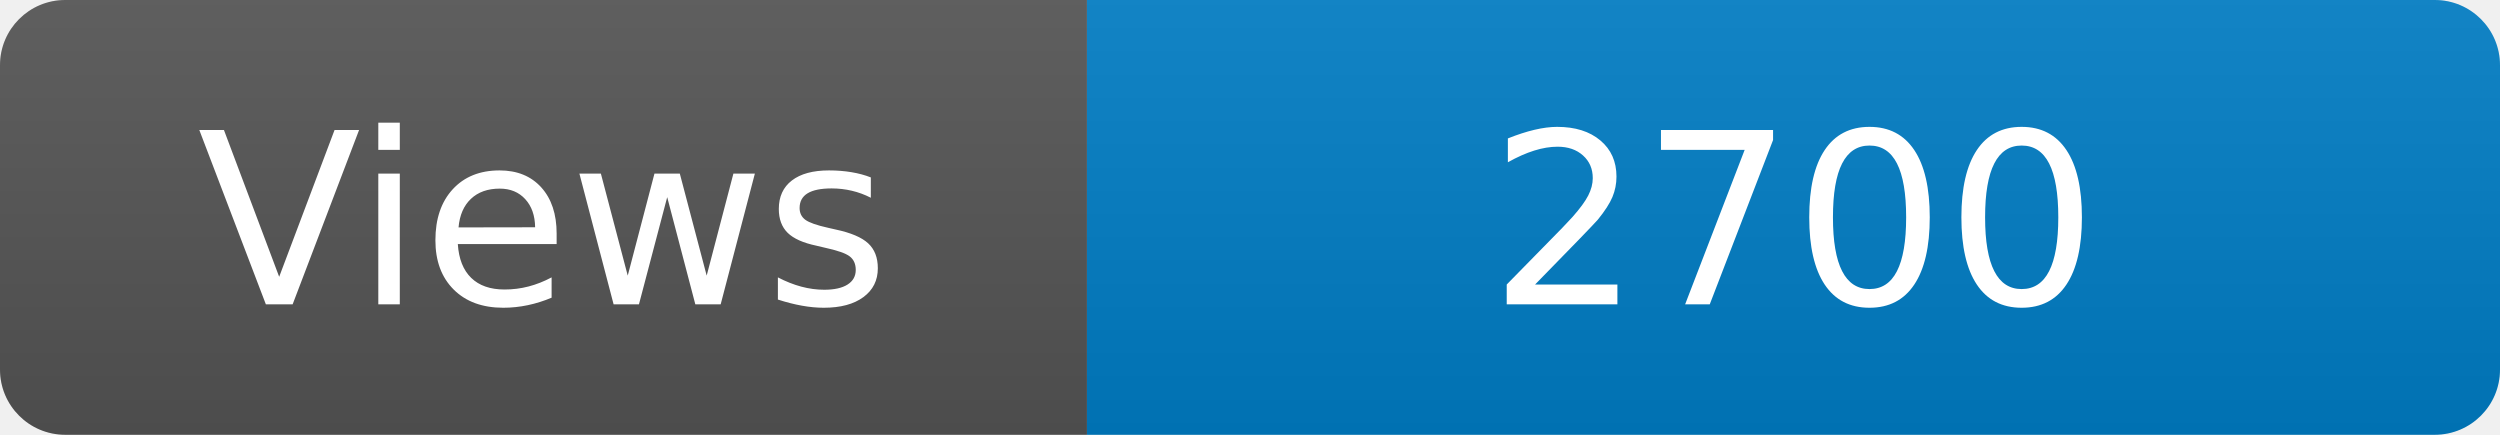
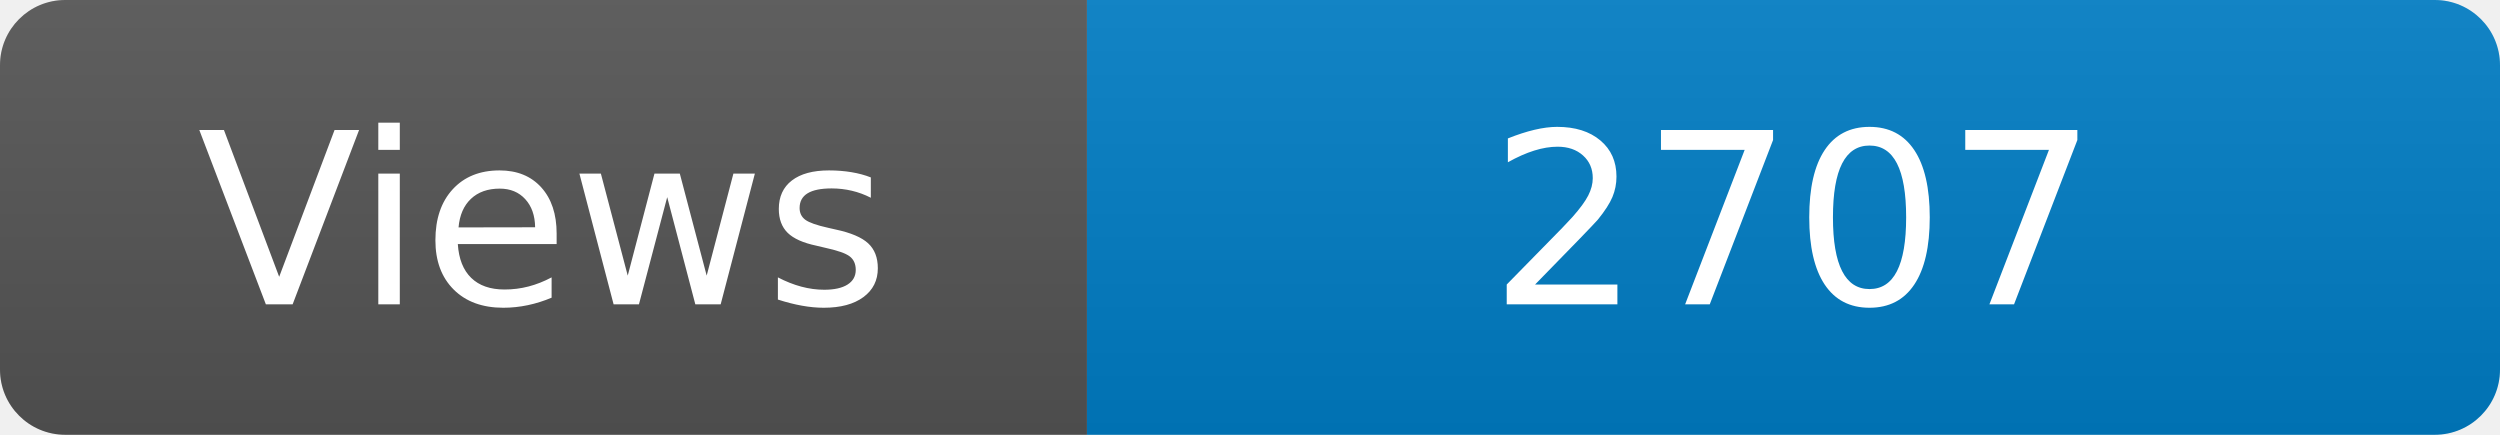
<svg xmlns="http://www.w3.org/2000/svg" width="115" height="20" role="img" aria-label="Maintained?: yes">
  <linearGradient id="s" x2="0" y2="100%">
    <stop offset="0" stop-color="#bbb" stop-opacity=".1" />
    <stop offset="1" stop-opacity=".1" />
  </linearGradient>
  <clipPath id="r">
    <rect width="115" height="20" rx="3" fill="#fff" />
  </clipPath>
  <g clip-path="url(#r)">
    <rect width="50" height="20" fill="#555" />
    <rect x="50" width="160" height="20" fill="#007ec6" />
    <rect width="115" height="20" fill="url(#s)" />
  </g>
  <g fill="#fff" text-anchor="middle" font-family="Verdana,Geneva,DejaVu Sans,sans-serif" font-size="110">
    <text x="250" y="140" transform="scale(.1)" fill="#fff">Views</text>
-     <text x="825" y="140" transform="scale(.1)" fill="#fff">2700</text>
+     <text x="825" y="140" transform="scale(.1)" fill="#fff">2707</text>
  </g>
</svg>
